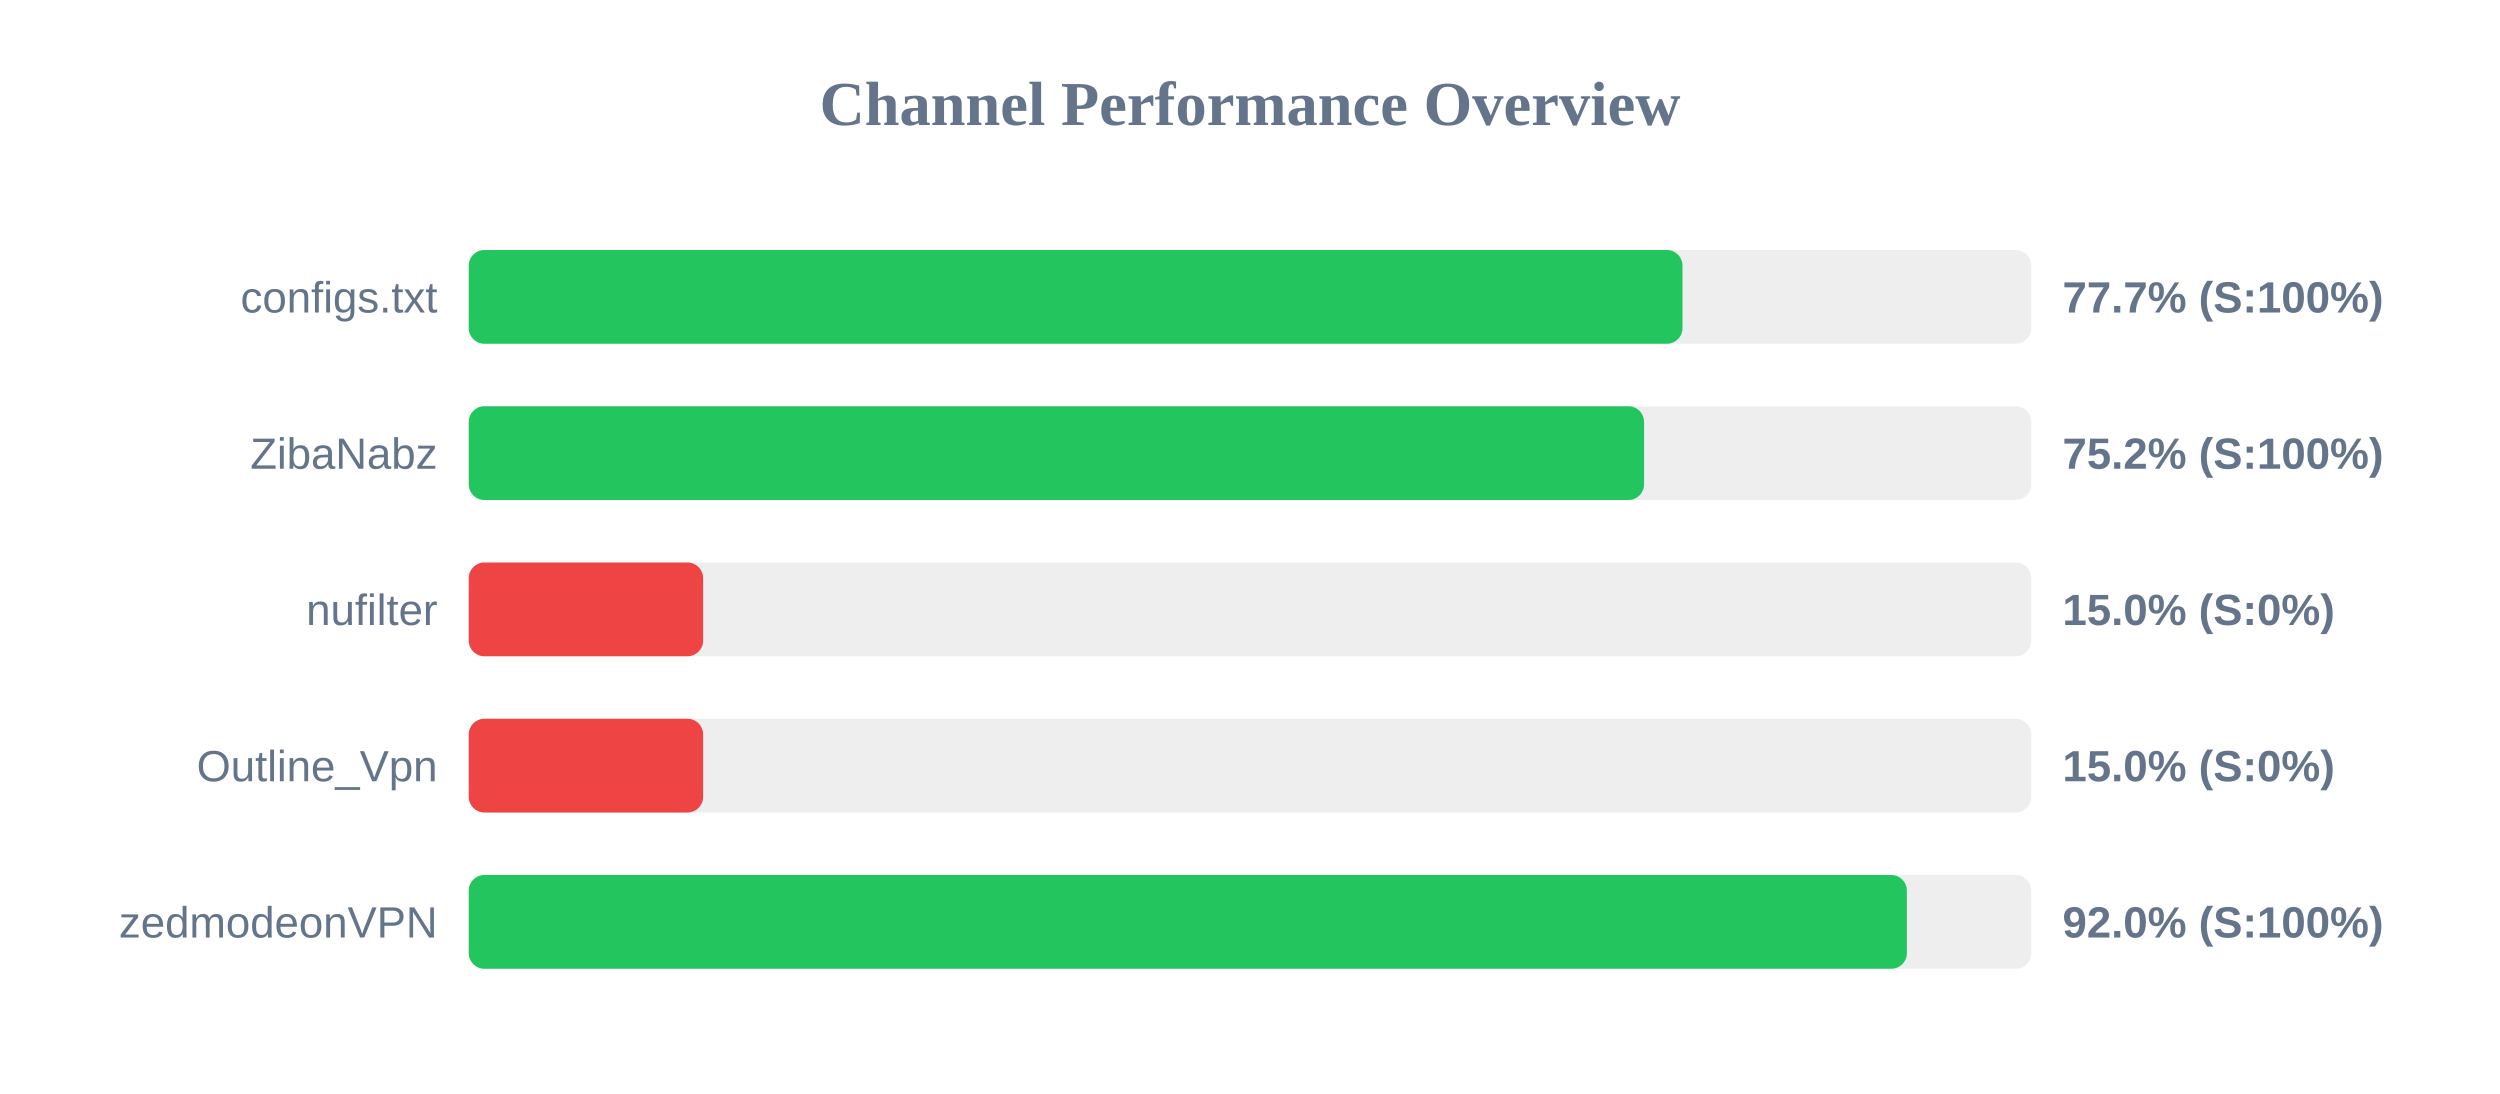
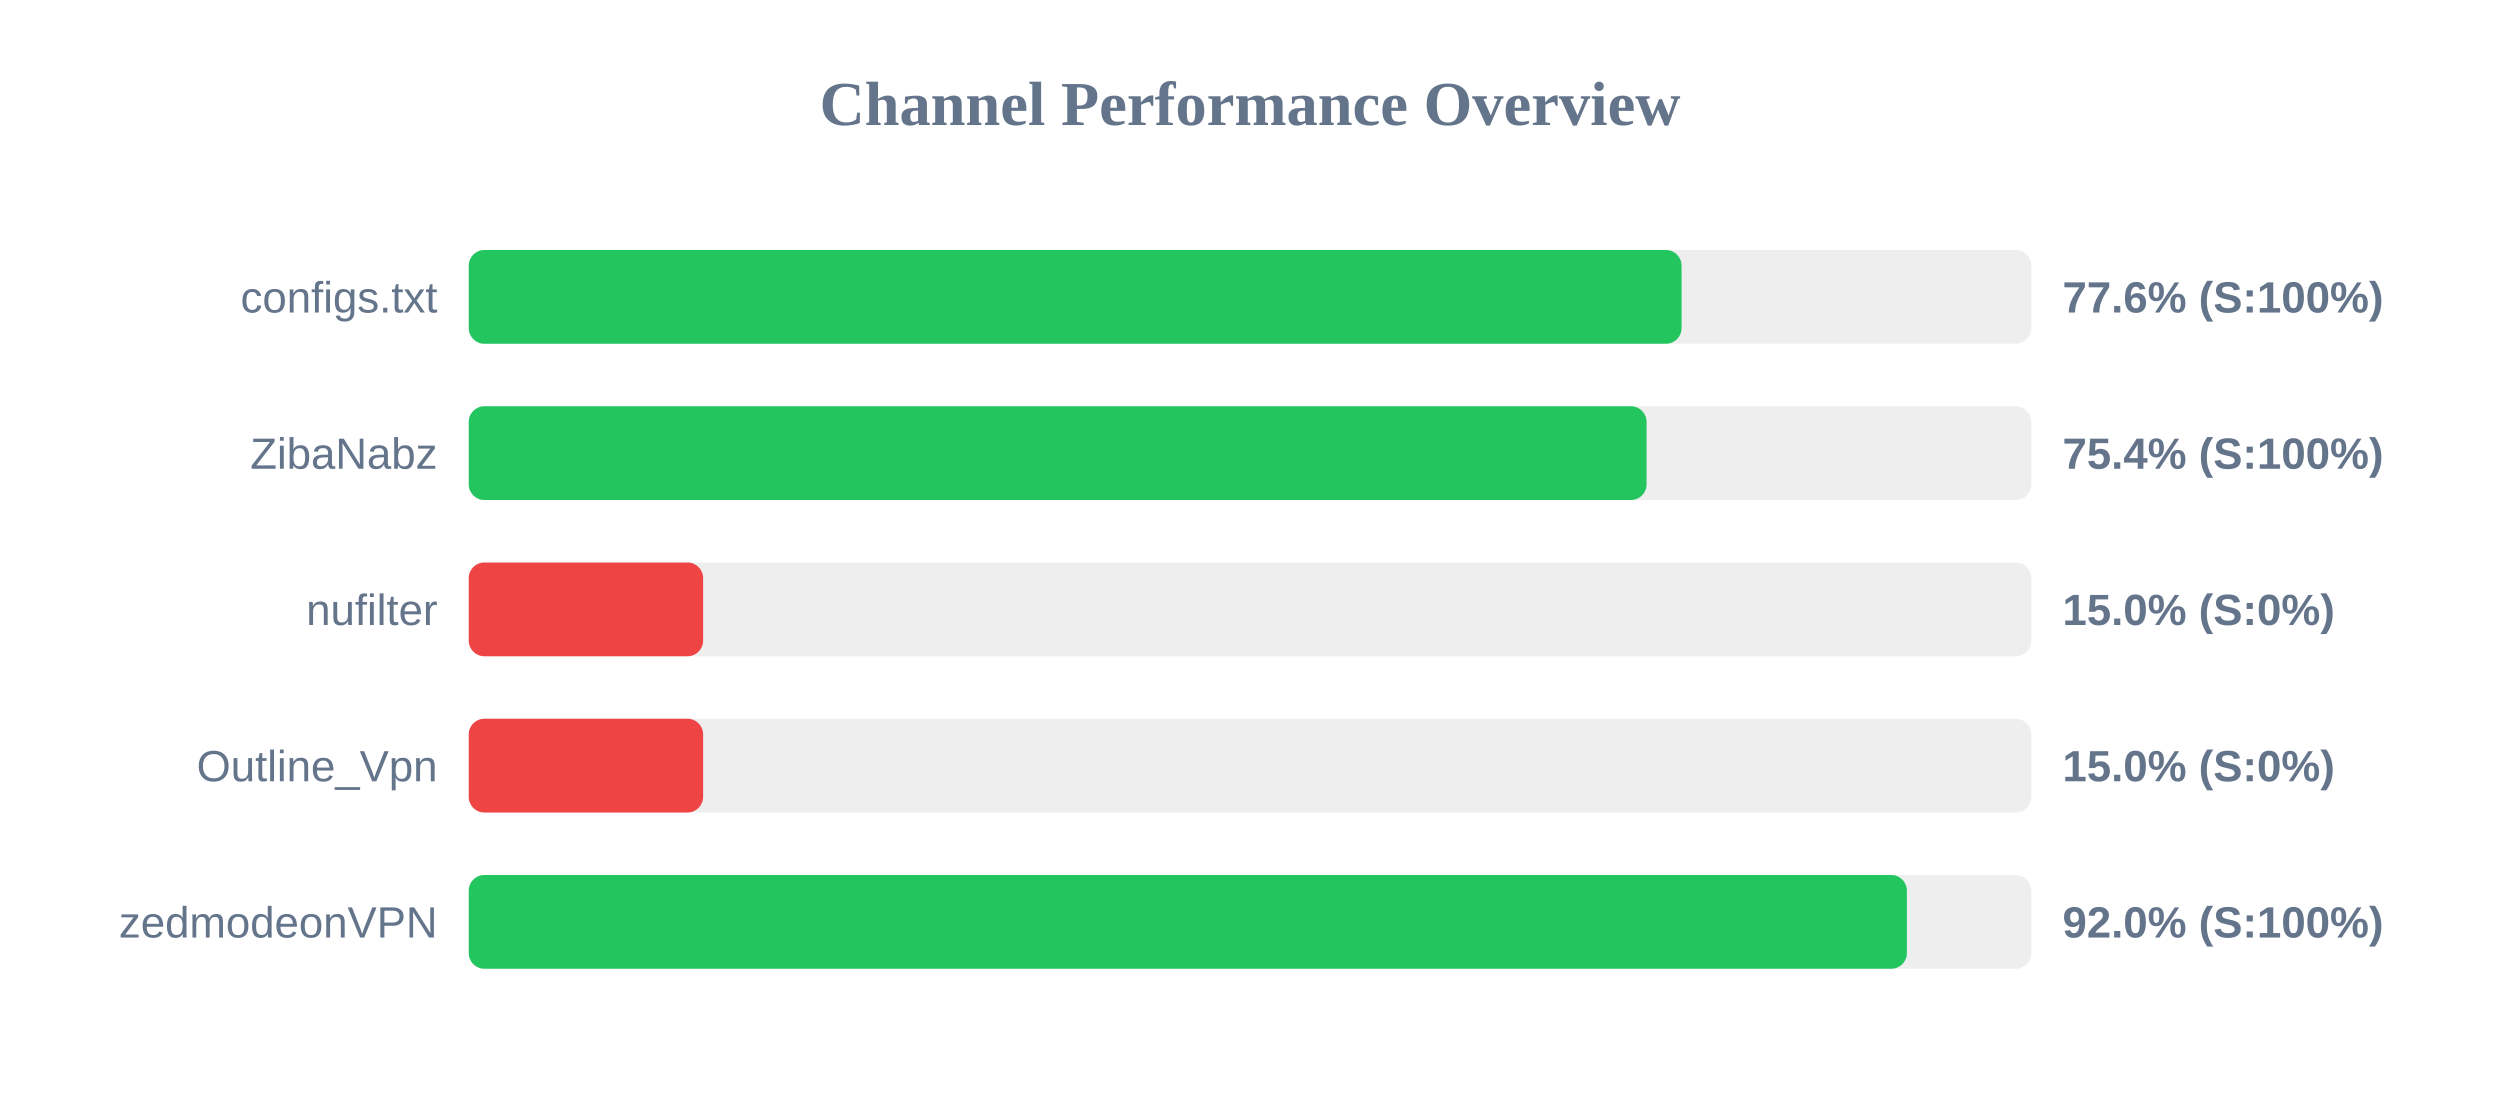
<svg xmlns="http://www.w3.org/2000/svg" width="800" height="350" version="1.1">
  <style>
        .row { font: 14px Arial; fill: #64748b; }
        .score { font: bold 14px Arial; fill: #64748b; }
    </style>
  <text x="400" y="40" text-anchor="middle" font-size="20px" font-weight="bold" fill="#64748b">Channel Performance Overview</text>
  <rect x="150" y="80" width="500" height="30" fill="#eee" rx="5" />
-   <rect x="150" y="80" width="388.4" height="30" fill="#22c55e" rx="5" />
+   <rect x="150" y="80" width="388.1" height="30" fill="#22c55e" rx="5" />
  <text x="140" y="100" text-anchor="end" class="row">configs.txt</text>
-   <text x="660" y="100" text-anchor="start" class="score">77.7% (S:100%)</text>
+   <text x="660" y="100" text-anchor="start" class="score">77.6% (S:100%)</text>
  <rect x="150" y="130" width="500" height="30" fill="#eee" rx="5" />
-   <rect x="150" y="130" width="376.1" height="30" fill="#22c55e" rx="5" />
+   <rect x="150" y="130" width="376.9" height="30" fill="#22c55e" rx="5" />
  <text x="140" y="150" text-anchor="end" class="row">ZibaNabz</text>
-   <text x="660" y="150" text-anchor="start" class="score">75.2% (S:100%)</text>
+   <text x="660" y="150" text-anchor="start" class="score">75.4% (S:100%)</text>
  <rect x="150" y="180" width="500" height="30" fill="#eee" rx="5" />
  <rect x="150" y="180" width="75.0" height="30" fill="#ef4444" rx="5" />
  <text x="140" y="200" text-anchor="end" class="row">nufilter</text>
  <text x="660" y="200" text-anchor="start" class="score">15.0% (S:0%)</text>
  <rect x="150" y="230" width="500" height="30" fill="#eee" rx="5" />
  <rect x="150" y="230" width="75.0" height="30" fill="#ef4444" rx="5" />
  <text x="140" y="250" text-anchor="end" class="row">Outline_Vpn</text>
  <text x="660" y="250" text-anchor="start" class="score">15.0% (S:0%)</text>
  <rect x="150" y="280" width="500" height="30" fill="#eee" rx="5" />
  <rect x="150" y="280" width="460.2" height="30" fill="#22c55e" rx="5" />
  <text x="140" y="300" text-anchor="end" class="row">zedmodeonVPN</text>
  <text x="660" y="300" text-anchor="start" class="score">92.0% (S:100%)</text>
</svg>
